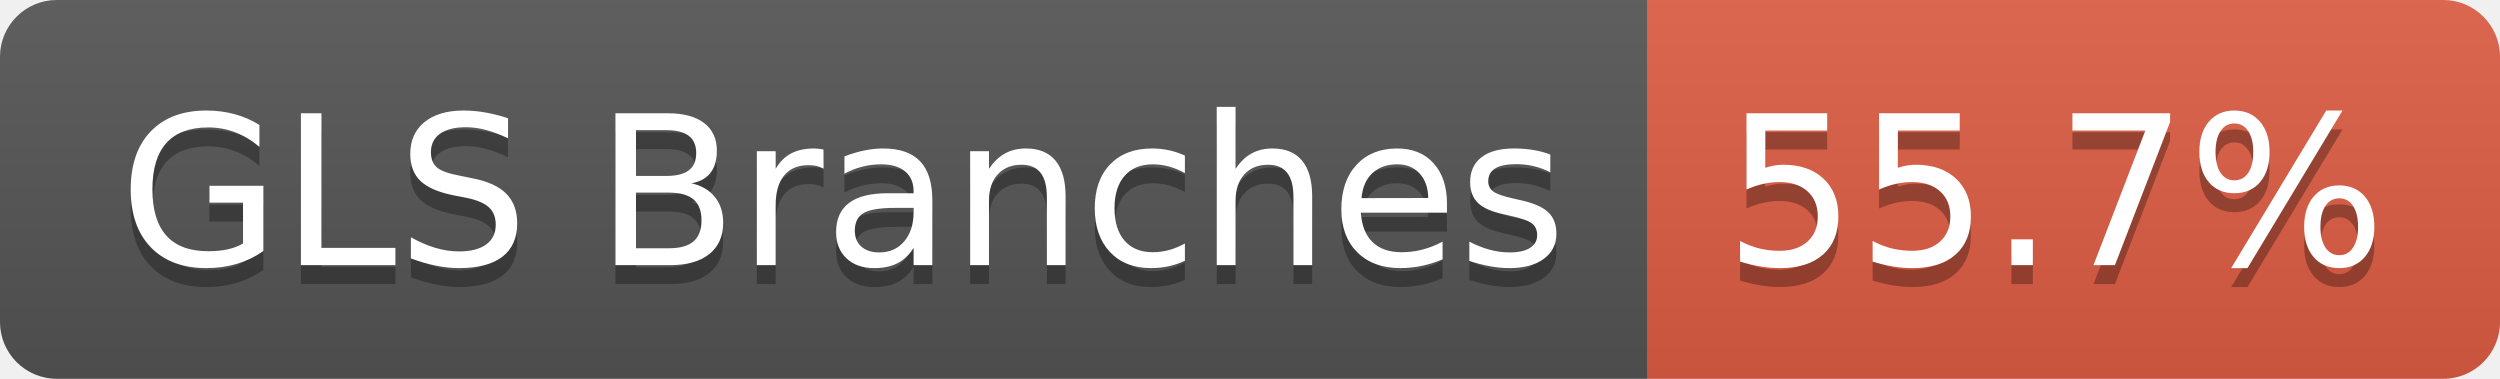
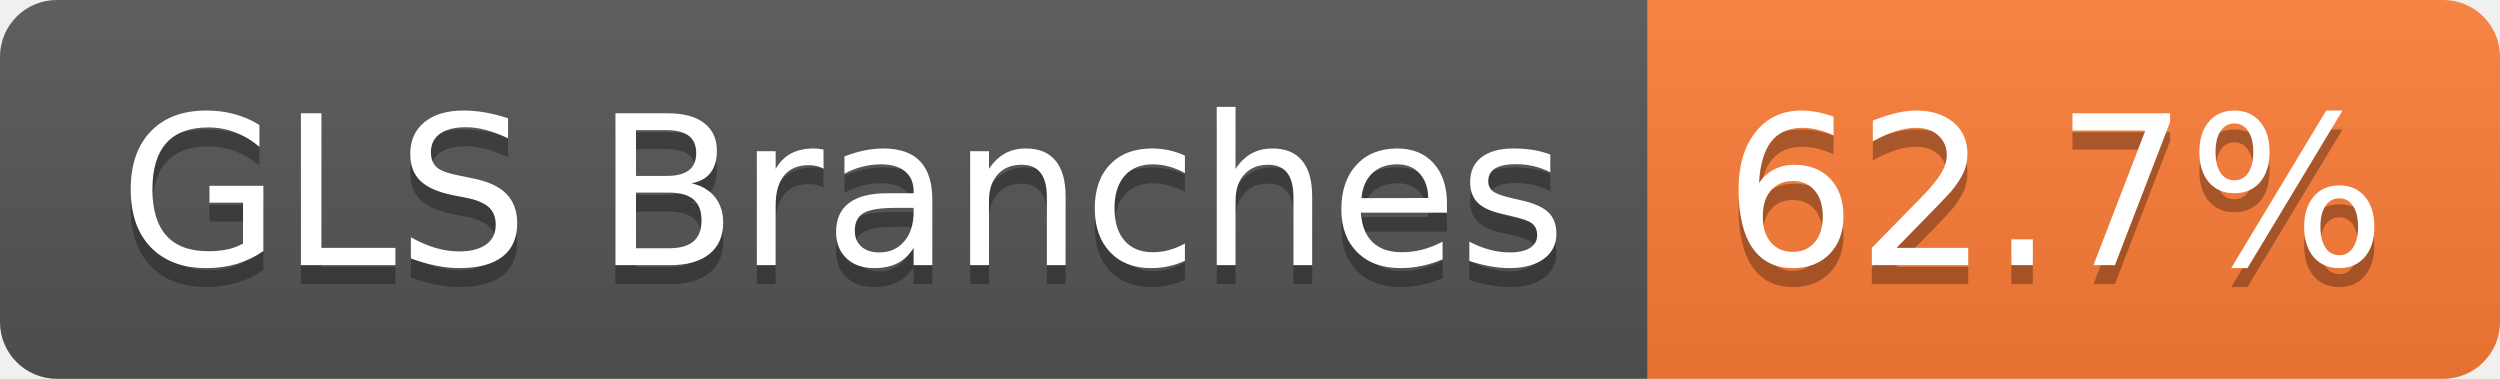
- <svg xmlns="http://www.w3.org/2000/svg" width="132" height="20" role="img" aria-label="GLS Branches: 55.7%">
+ <svg xmlns="http://www.w3.org/2000/svg" width="132" height="20" role="img" aria-label="GLS Branches: 62.7%">
  <linearGradient id="s" x2="0" y2="100%">
    <stop offset="0" stop-color="#bbb" stop-opacity=".1" />
    <stop offset="1" stop-opacity=".1" />
  </linearGradient>
  <clipPath id="r">
    <rect width="132" height="20" rx="3" fill="#fff" />
  </clipPath>
  <g clip-path="url(#r)">
    <rect width="87" height="20" fill="#555" />
-     <rect x="87" width="45" height="20" fill="#e05d44" />
+     <rect x="87" width="45" height="20" fill="#fe7d37" />
    <rect width="132" height="20" fill="url(#s)" />
  </g>
  <g fill="#fff" text-anchor="middle" font-family="Verdana,Geneva,DejaVu Sans,sans-serif" text-rendering="geometricPrecision" font-size="110">
    <text aria-hidden="true" x="445" y="150" fill="#010101" fill-opacity=".3" transform="scale(.1)" textLength="763">GLS Branches</text>
    <text x="445" y="140" transform="scale(.1)" fill="#fff" textLength="763">GLS Branches</text>
-     <text aria-hidden="true" x="1085" y="150" fill="#010101" fill-opacity=".3" transform="scale(.1)" textLength="350">55.7%</text>
-     <text x="1085" y="140" transform="scale(.1)" fill="#fff" textLength="350">55.7%</text>
+     <text aria-hidden="true" x="1085" y="150" fill="#010101" fill-opacity=".3" transform="scale(.1)" textLength="350">62.7%</text>
+     <text x="1085" y="140" transform="scale(.1)" fill="#fff" textLength="350">62.7%</text>
  </g>
</svg>
